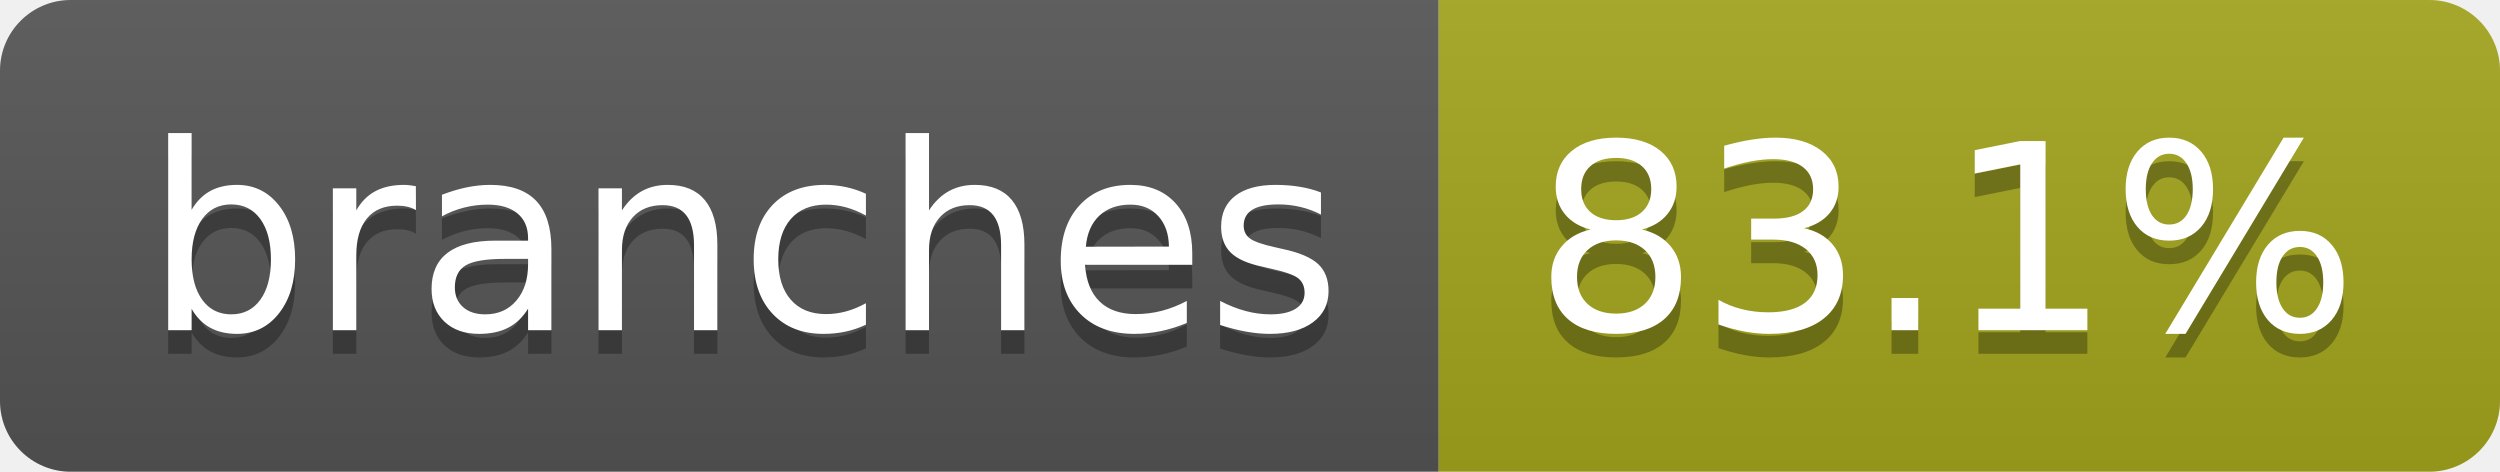
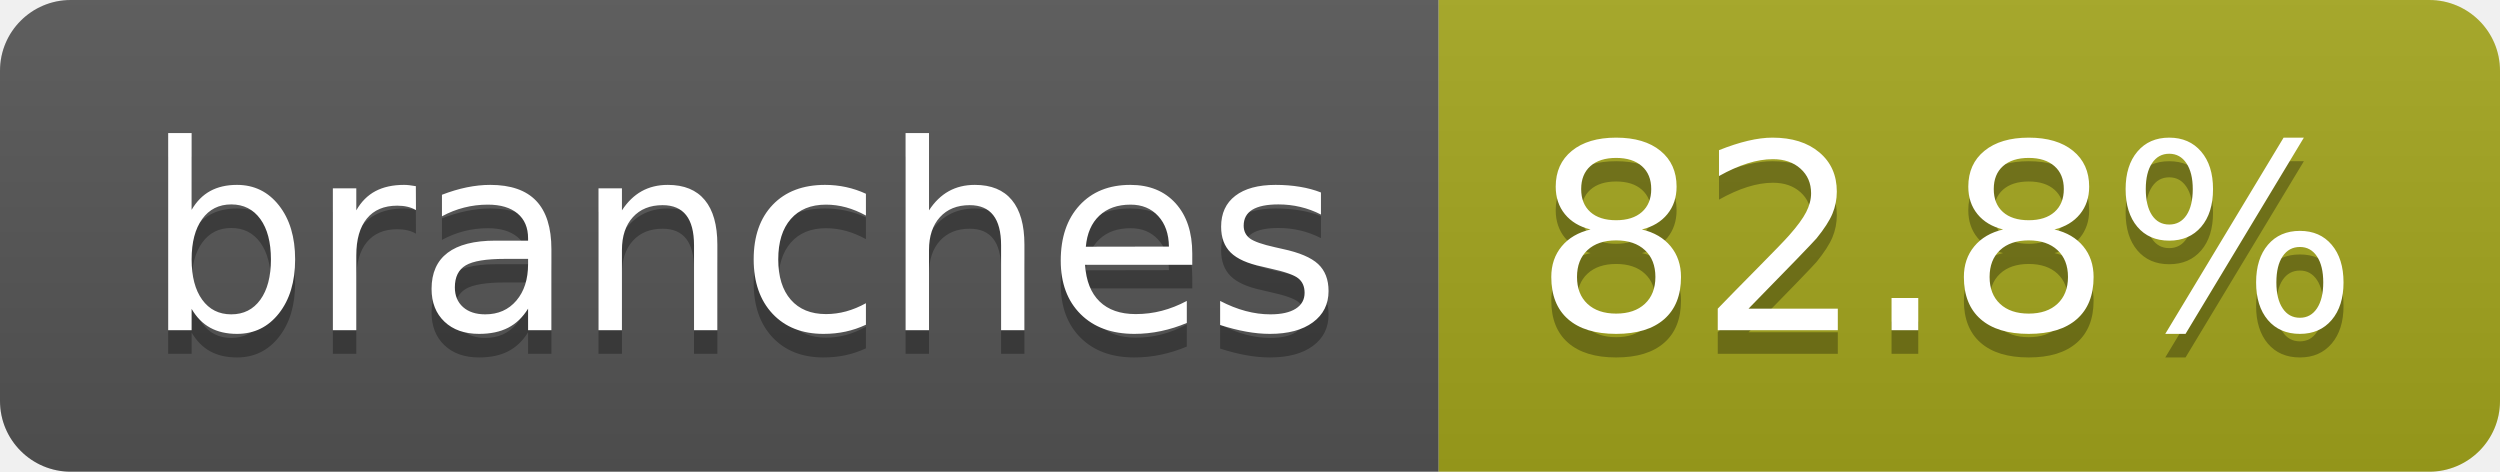
- <svg xmlns="http://www.w3.org/2000/svg" width="106" height="20" role="img" aria-label="branches: 83.1%">
+ <svg xmlns="http://www.w3.org/2000/svg" width="106" height="20" role="img" aria-label="branches: 82.8%">
  <linearGradient id="s" x2="0" y2="100%">
    <stop offset="0" stop-color="#bbb" stop-opacity=".1" />
    <stop offset="1" stop-opacity=".1" />
  </linearGradient>
  <clipPath id="r">
    <rect width="106" height="20" rx="3" fill="#fff" />
  </clipPath>
  <g clip-path="url(#r)">
    <rect width="61" height="20" fill="#555" />
    <rect x="61" width="45" height="20" fill="#a4a61d" />
    <rect width="106" height="20" fill="url(#s)" />
  </g>
  <g fill="#fff" text-anchor="middle" font-family="Verdana,Geneva,DejaVu Sans,sans-serif" text-rendering="geometricPrecision" font-size="110">
    <text aria-hidden="true" x="315" y="150" fill="#010101" fill-opacity=".3" transform="scale(.1)" textLength="507">branches</text>
    <text x="315" y="140" transform="scale(.1)" fill="#fff" textLength="507">branches</text>
-     <text aria-hidden="true" x="825" y="150" fill="#010101" fill-opacity=".3" transform="scale(.1)" textLength="350">83.1%</text>
-     <text x="825" y="140" transform="scale(.1)" fill="#fff" textLength="350">83.1%</text>
+     <text aria-hidden="true" x="825" y="150" fill="#010101" fill-opacity=".3" transform="scale(.1)" textLength="350">82.8%</text>
+     <text x="825" y="140" transform="scale(.1)" fill="#fff" textLength="350">82.8%</text>
  </g>
</svg>
